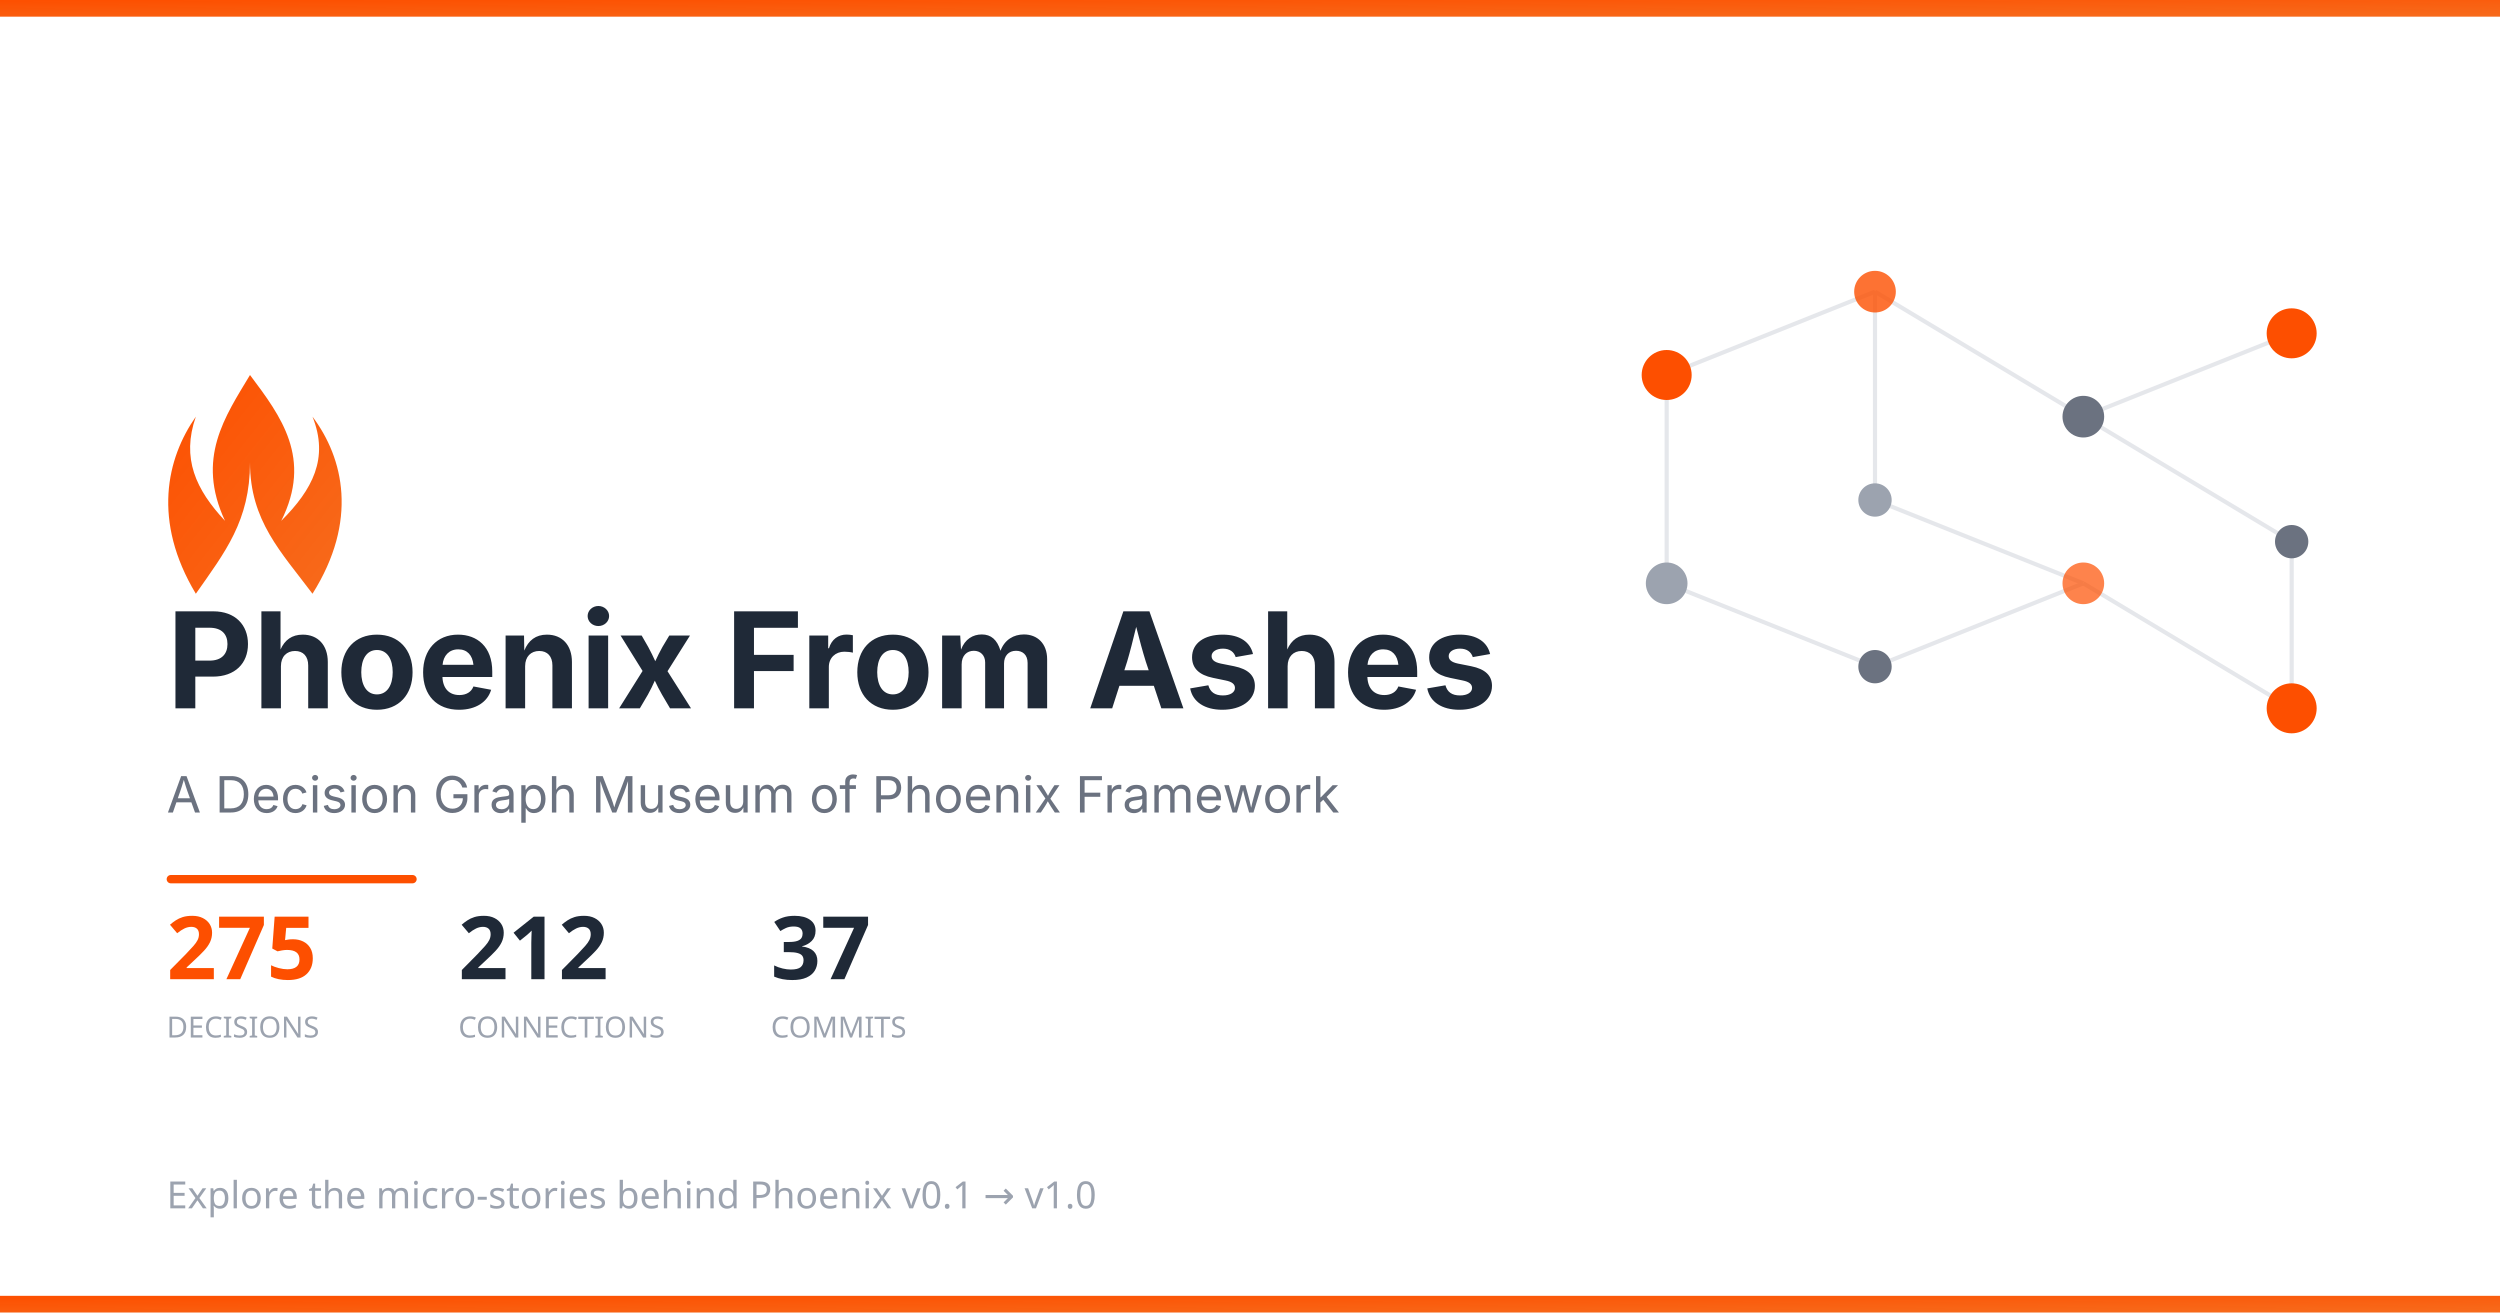
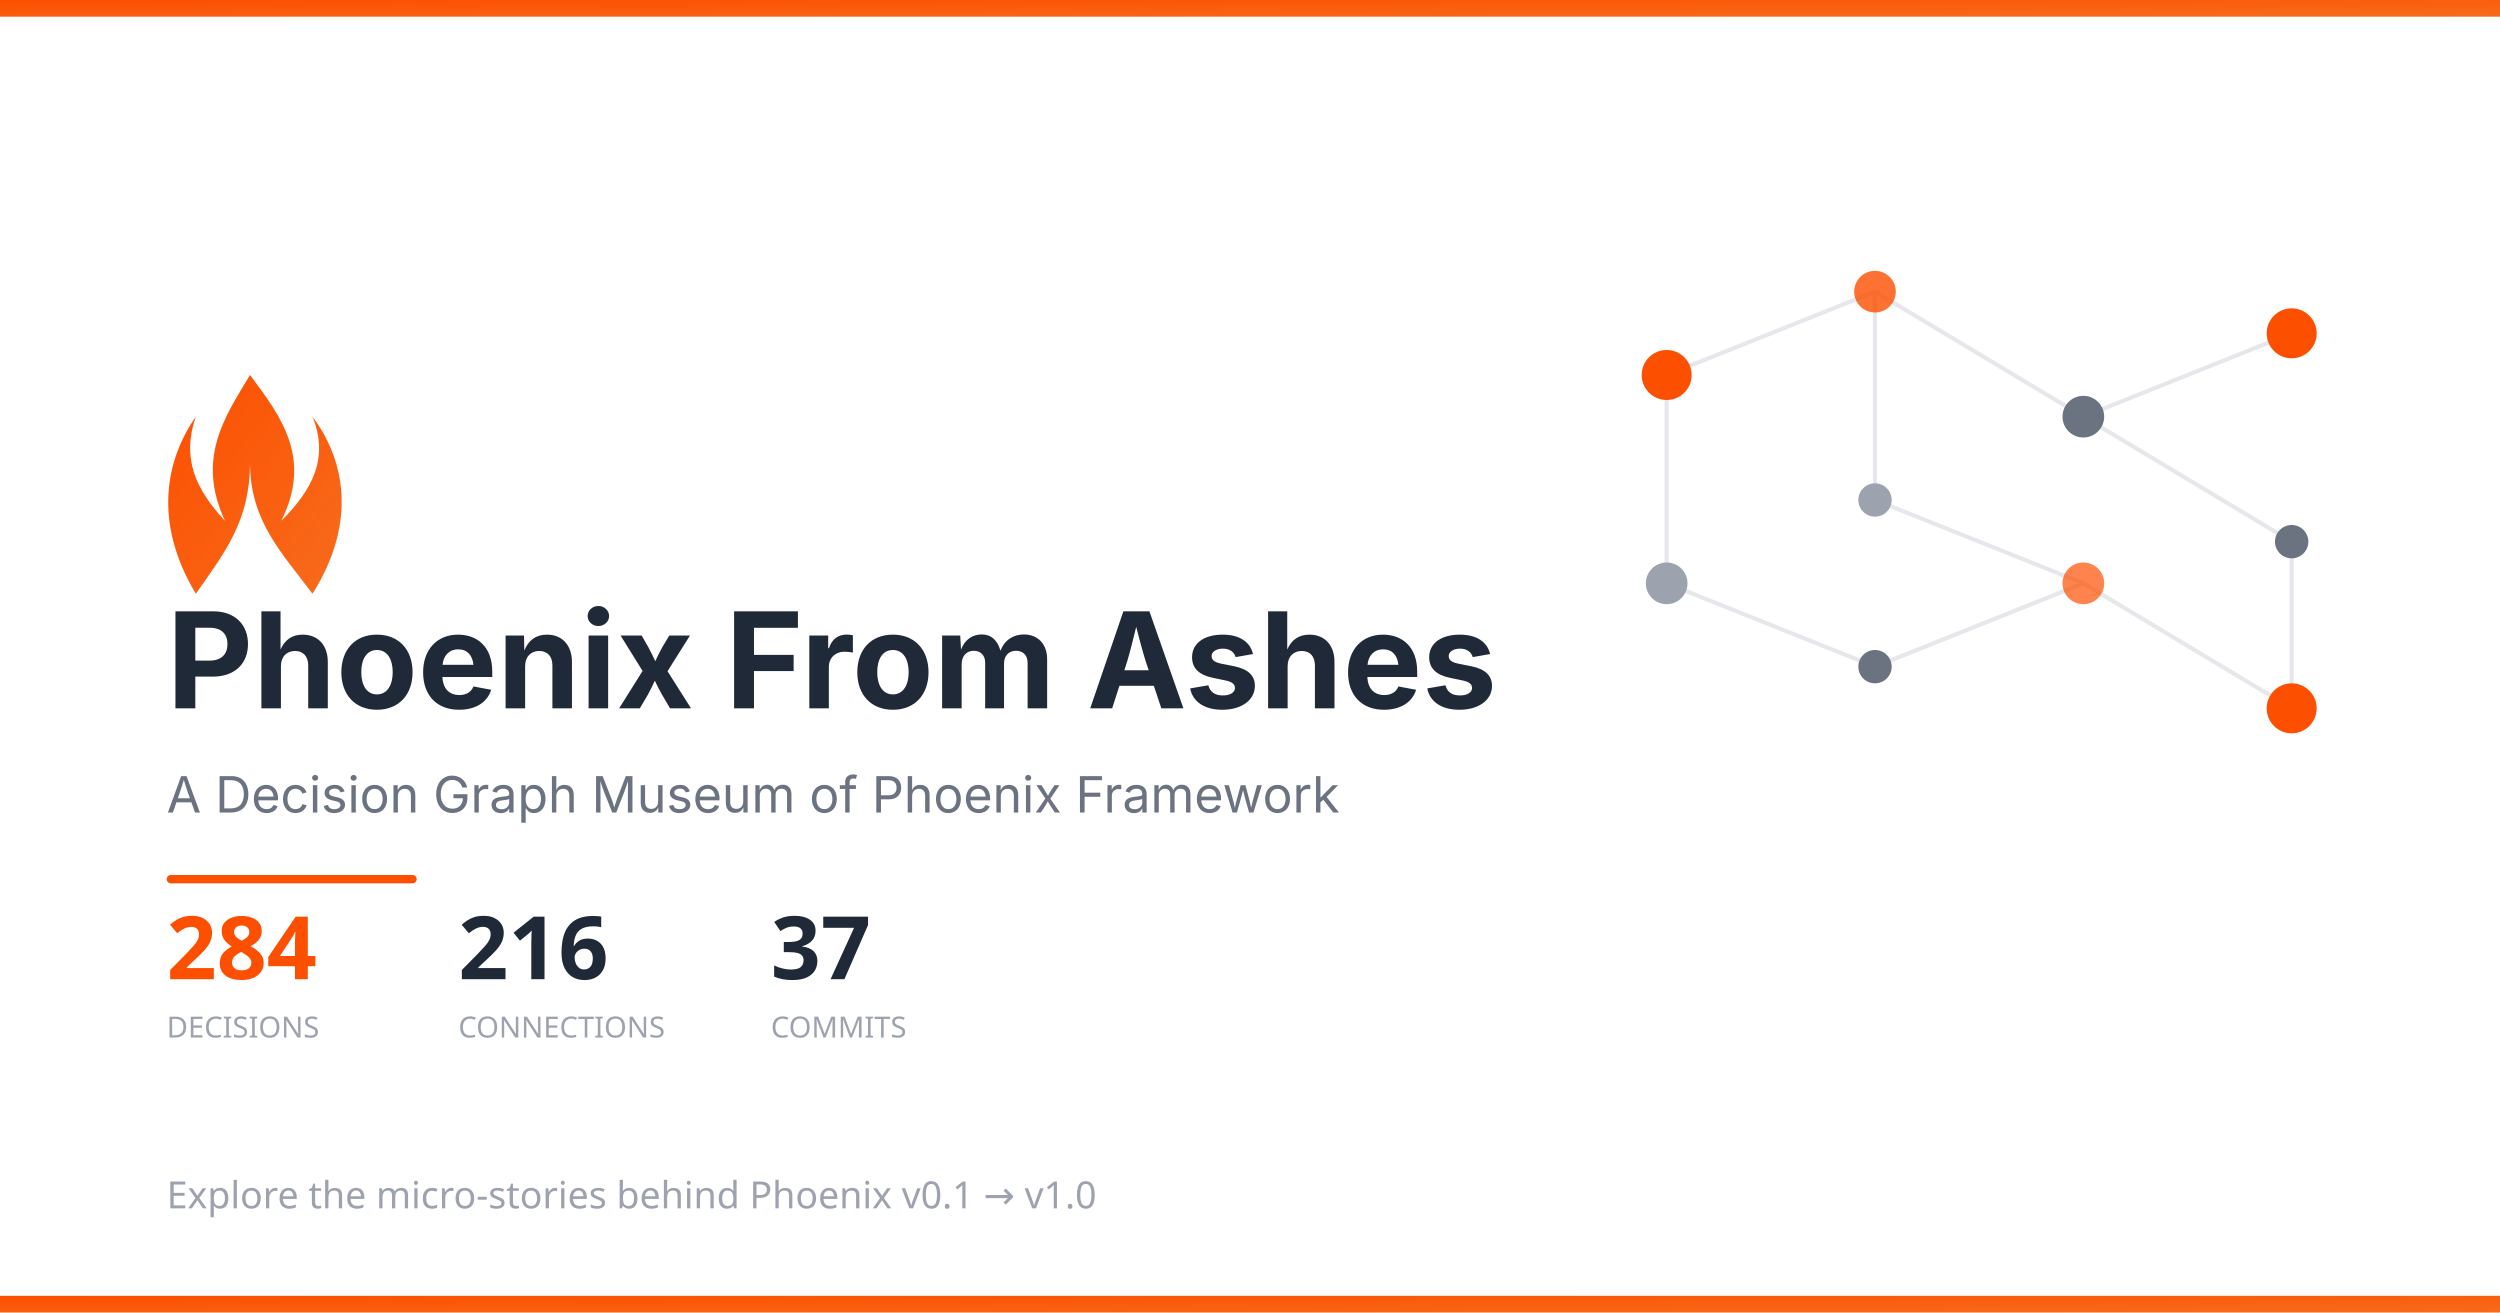
<svg xmlns="http://www.w3.org/2000/svg" width="1200" height="630">
  <defs>
    <linearGradient id="phoenixGrad" x1="0%" y1="0%" x2="100%" y2="100%">
      <stop offset="0%" style="stop-color:#FD4F00" />
      <stop offset="100%" style="stop-color:#F76B1C" />
    </linearGradient>
  </defs>
  <rect width="1200" height="630" fill="#ffffff" />
  <rect width="1200" height="8" fill="url(#phoenixGrad)" />
  <g transform="translate(750, 100)">
    <g stroke="#e5e7eb" stroke-width="2">
      <line x1="50" y1="80" x2="150" y2="40" />
      <line x1="150" y1="40" x2="250" y2="100" />
      <line x1="250" y1="100" x2="350" y2="60" />
      <line x1="150" y1="40" x2="150" y2="140" />
      <line x1="150" y1="140" x2="250" y2="180" />
      <line x1="250" y1="100" x2="350" y2="160" />
      <line x1="50" y1="80" x2="50" y2="180" />
      <line x1="50" y1="180" x2="150" y2="220" />
      <line x1="150" y1="220" x2="250" y2="180" />
      <line x1="250" y1="180" x2="350" y2="240" />
      <line x1="350" y1="160" x2="350" y2="240" />
    </g>
    <circle cx="50" cy="80" r="12" fill="#FD4F00" />
    <circle cx="150" cy="40" r="10" fill="#FD4F00" opacity="0.8" />
    <circle cx="250" cy="100" r="10" fill="#6b7280" />
    <circle cx="350" cy="60" r="12" fill="#FD4F00" />
    <circle cx="150" cy="140" r="8" fill="#9ca3af" />
    <circle cx="250" cy="180" r="10" fill="#FD4F00" opacity="0.7" />
    <circle cx="350" cy="160" r="8" fill="#6b7280" />
    <circle cx="50" cy="180" r="10" fill="#9ca3af" />
    <circle cx="150" cy="220" r="8" fill="#6b7280" />
    <circle cx="350" cy="240" r="12" fill="#FD4F00" />
  </g>
  <g transform="translate(80, 180)">
    <path d="M40 0 C55 20 70 40 55 70 C70 55 78 40 70 20 C85 40 92 70 70 105 C55 85 40 70 40 42 C40 70 28 85 14 105 C-7 70 0 40 14 20 C7 40 14 55 28 70 C14 40 28 20 40 0Z" fill="url(#phoenixGrad)" />
  </g>
  <text x="80" y="340" font-family="system-ui, -apple-system, BlinkMacSystemFont, sans-serif" font-size="64" font-weight="700" fill="#1f2937">
    Phoenix From Ashes
  </text>
  <text x="80" y="390" font-family="system-ui, -apple-system, sans-serif" font-size="24" fill="#6b7280">
    A Decision Graph Museum of Phoenix Framework
  </text>
  <rect x="80" y="420" width="120" height="4" rx="2" fill="#FD4F00" />
  <g transform="translate(80, 470)">
-     <text x="0" y="0" font-family="system-ui, sans-serif" font-size="42" fill="#FD4F00" font-weight="700">275</text>
+     <text x="0" y="0" font-family="system-ui, sans-serif" font-size="42" fill="#FD4F00" font-weight="700">284</text>
    <text x="0" y="28" font-family="system-ui, sans-serif" font-size="14" fill="#9ca3af" font-weight="500">DECISIONS</text>
-     <text x="140" y="0" font-family="system-ui, sans-serif" font-size="42" fill="#1f2937" font-weight="700">212</text>
+     <text x="140" y="0" font-family="system-ui, sans-serif" font-size="42" fill="#1f2937" font-weight="700">216</text>
    <text x="140" y="28" font-family="system-ui, sans-serif" font-size="14" fill="#9ca3af" font-weight="500">CONNECTIONS</text>
    <text x="290" y="0" font-family="system-ui, sans-serif" font-size="42" fill="#1f2937" font-weight="700">37</text>
    <text x="290" y="28" font-family="system-ui, sans-serif" font-size="14" fill="#9ca3af" font-weight="500">COMMITS</text>
  </g>
  <text x="80" y="580" font-family="system-ui, sans-serif" font-size="18" fill="#9ca3af">
    Explore the micro-stories behind Phoenix v0.1 → v1.0
  </text>
  <rect y="622" width="1200" height="8" fill="url(#phoenixGrad)" />
</svg>
